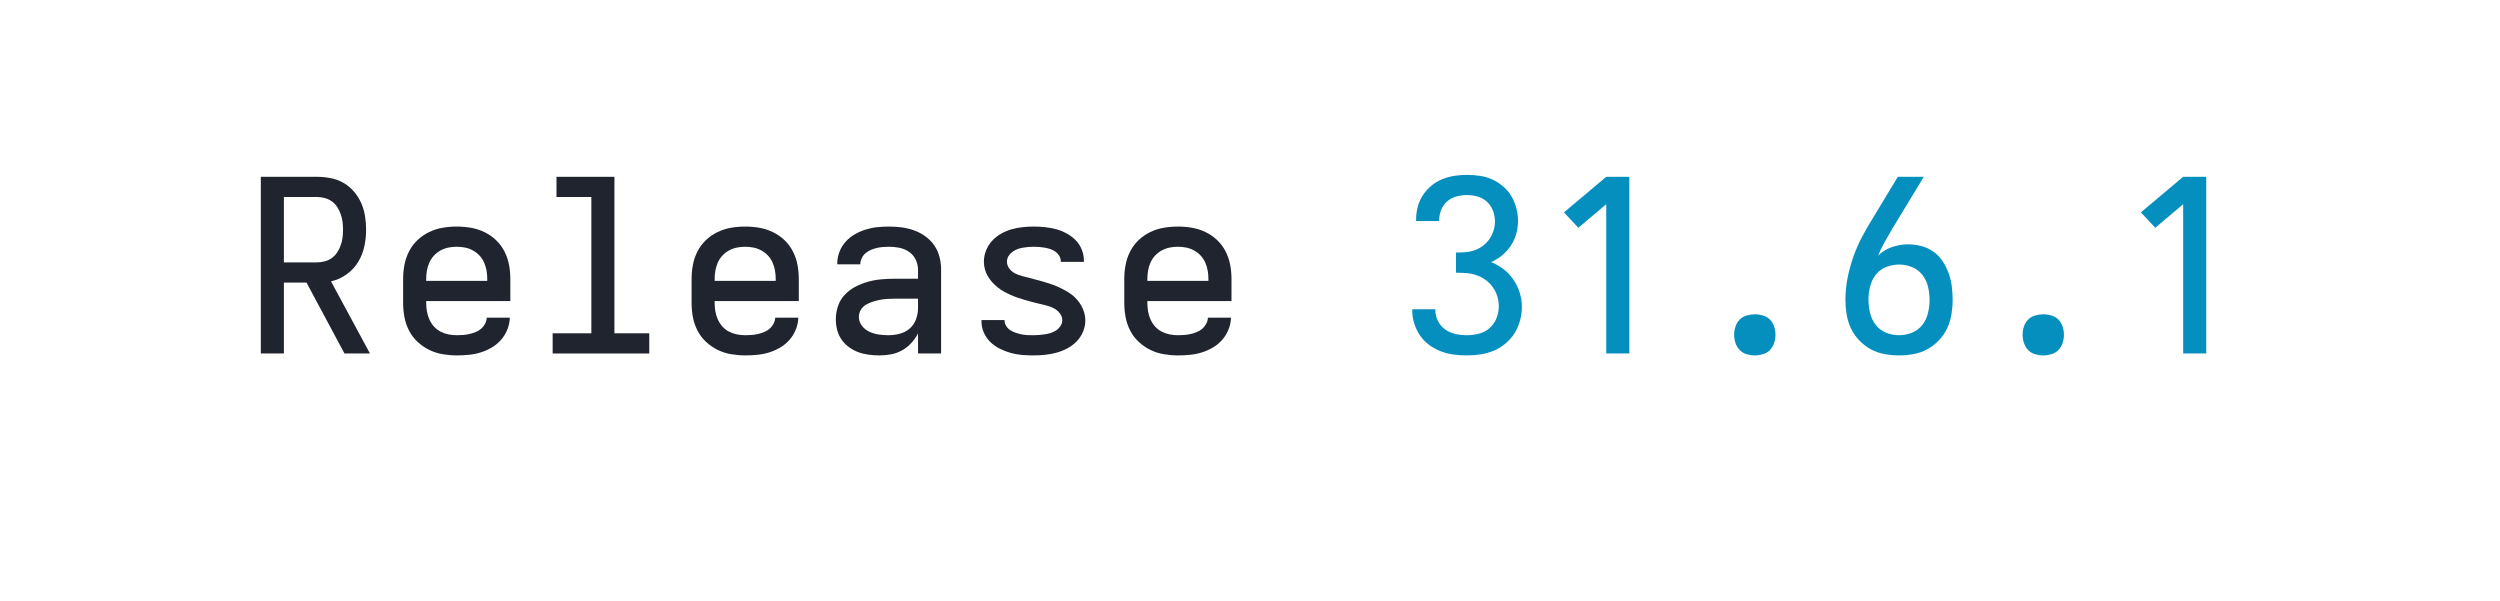
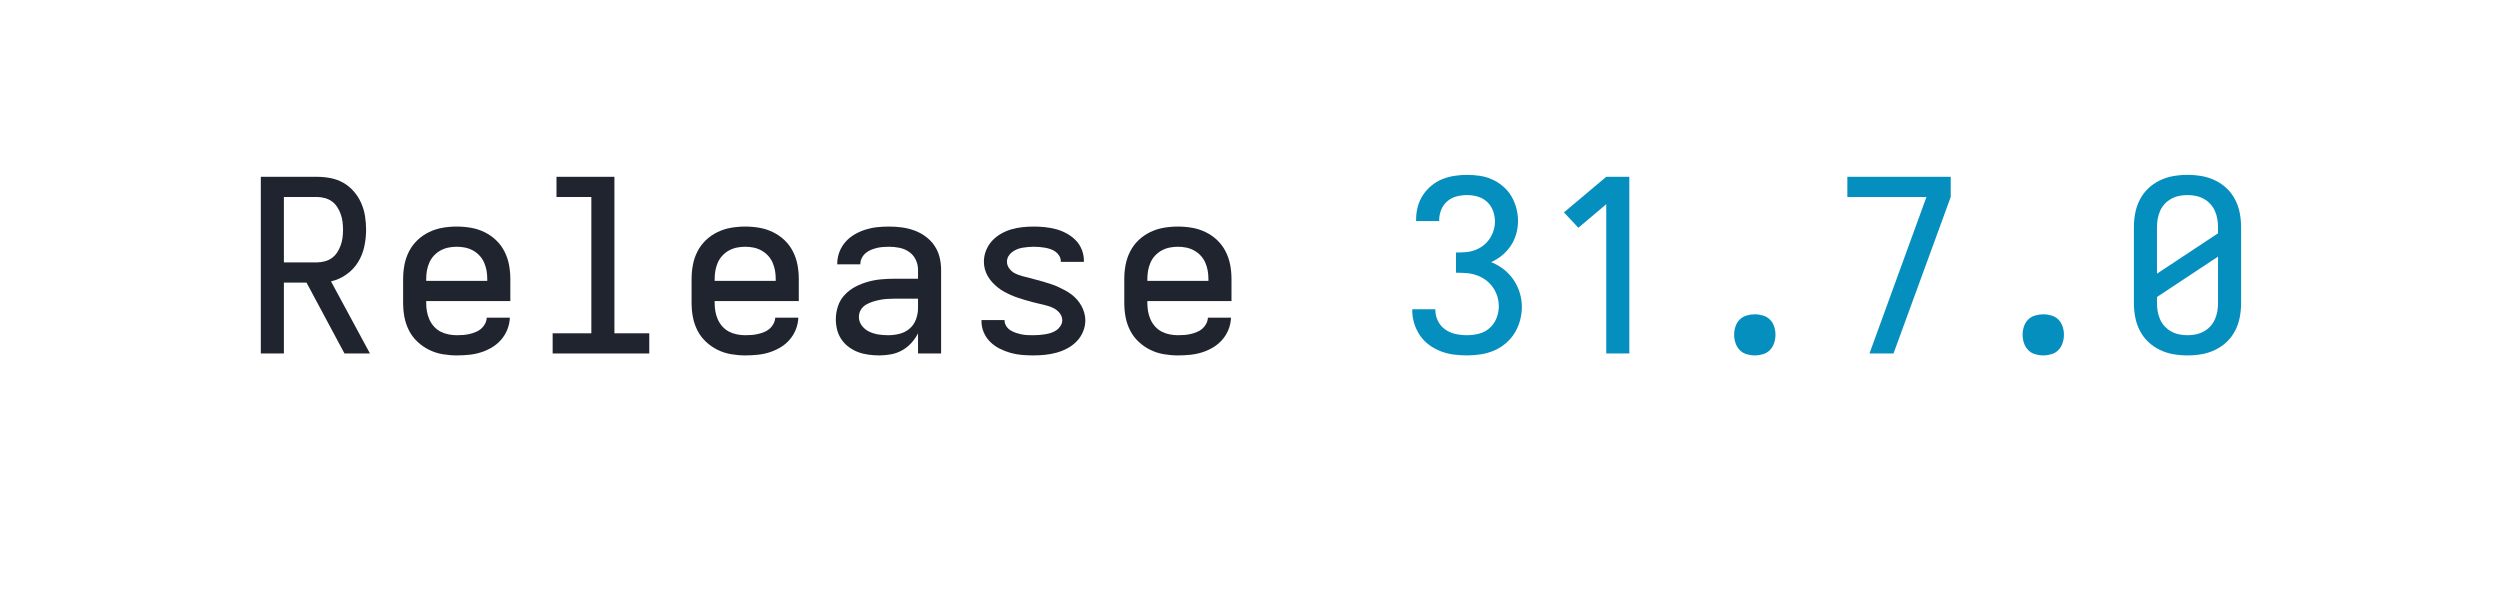
<svg xmlns="http://www.w3.org/2000/svg" height="40" viewBox="0 0 166.4 40" width="166.4">
  <defs>
    <path d="M 85 0 L 85 -735 L 319 -735 Q 347 -735 375.5 -729.5 Q 404 -724 428.5 -710 Q 453 -696 472 -674 Q 491 -652 502.5 -626 Q 514 -600 518.5 -571.5 Q 523 -543 523 -515 Q 523 -480 515.5 -445 Q 508 -410 489.5 -380 Q 471 -350 441.5 -329 Q 412 -308 377 -300 L 539 0 L 433 0 L 275 -295 L 181 -295 L 181 0 Z M 181 -379 L 319 -379 Q 335 -379 351.5 -383.5 Q 368 -388 381 -397.5 Q 394 -407 403 -421 Q 412 -435 417.5 -450.5 Q 423 -466 425 -482.5 Q 427 -499 427 -515 Q 427 -531 425 -547.5 Q 423 -564 417.5 -579.5 Q 412 -595 403 -609 Q 394 -623 381 -632.5 Q 368 -642 351.5 -646.5 Q 335 -651 319 -651 L 181 -651 Z " id="path1" />
    <path d="M 300 8 Q 271 8 241.5 3 Q 212 -2 185.5 -15 Q 159 -28 137 -48.5 Q 115 -69 101.5 -95.5 Q 88 -122 82.5 -151 Q 77 -180 77 -210 L 77 -310 Q 77 -340 82.5 -369 Q 88 -398 101.5 -424.5 Q 115 -451 136.5 -471.5 Q 158 -492 185 -505 Q 212 -518 241 -523 Q 270 -528 300 -528 Q 330 -528 359 -523 Q 388 -518 415 -505 Q 442 -492 463.5 -471.5 Q 485 -451 498.5 -424.5 Q 512 -398 517.5 -369 Q 523 -340 523 -310 L 523 -218 L 173 -218 L 173 -210 Q 173 -192 176 -175 Q 179 -158 186 -142 Q 193 -126 205 -112.5 Q 217 -99 232.5 -91 Q 248 -83 265.5 -79.5 Q 283 -76 300 -76 Q 313 -76 326.5 -77 Q 340 -78 353 -81 Q 366 -84 378.5 -89 Q 391 -94 401 -102.5 Q 411 -111 417.5 -123 Q 424 -135 425 -149 L 521 -149 Q 520 -123 510.5 -99.5 Q 501 -76 484.5 -57 Q 468 -38 446 -25 Q 424 -12 400 -4.5 Q 376 3 350.5 5.5 Q 325 8 300 8 Z M 173 -302 L 427 -302 L 427 -310 Q 427 -328 424 -345 Q 421 -362 414 -378 Q 407 -394 395 -407 Q 383 -420 367.5 -428.5 Q 352 -437 335 -440.5 Q 318 -444 300 -444 Q 282 -444 265 -440.5 Q 248 -437 232.5 -428.5 Q 217 -420 205 -407 Q 193 -394 186 -378 Q 179 -362 176 -345 Q 173 -328 173 -310 Z " id="path2" />
    <path d="M 99 0 L 99 -84 L 260 -84 L 260 -651 L 115 -651 L 115 -735 L 356 -735 L 356 -84 L 501 -84 L 501 0 Z " id="path3" />
    <path d="M 258 8 Q 236 8 213.5 5 Q 191 2 170.5 -5.5 Q 150 -13 131.5 -26.5 Q 113 -40 100.5 -58.5 Q 88 -77 82.5 -98.5 Q 77 -120 77 -142 Q 77 -170 86 -197 Q 95 -224 114.5 -244.5 Q 134 -265 159 -278 Q 184 -291 211 -298.5 Q 238 -306 266 -308.5 Q 294 -311 321 -311 L 419 -311 L 419 -348 Q 419 -370 409.5 -390 Q 400 -410 382 -422.5 Q 364 -435 342.5 -439.5 Q 321 -444 299 -444 Q 286 -444 273 -443 Q 260 -442 247.5 -439 Q 235 -436 223 -431 Q 211 -426 201 -417.5 Q 191 -409 185 -397 Q 179 -385 179 -372 L 179 -371 L 83 -371 L 83 -374 Q 83 -399 92 -422.5 Q 101 -446 117.5 -464.5 Q 134 -483 155.5 -495.5 Q 177 -508 201 -515.5 Q 225 -523 249.5 -525.5 Q 274 -528 299 -528 Q 325 -528 351.5 -524.5 Q 378 -521 403 -512 Q 428 -503 450 -487 Q 472 -471 487 -449 Q 502 -427 508.5 -401 Q 515 -375 515 -348 L 515 0 L 419 0 L 419 -84 Q 408 -62 391 -43.5 Q 374 -25 352.5 -13 Q 331 -1 306.5 3.5 Q 282 8 258 8 Z M 295 -76 Q 319 -76 342.5 -82 Q 366 -88 384 -103.5 Q 402 -119 410.5 -142 Q 419 -165 419 -189 L 419 -228 L 321 -228 Q 306 -228 290.5 -227 Q 275 -226 260 -223 Q 245 -220 230.5 -215.5 Q 216 -211 202.5 -203 Q 189 -195 181 -181.5 Q 173 -168 173 -152 Q 173 -132 185.5 -115.5 Q 198 -99 216.5 -90.5 Q 235 -82 255 -79 Q 275 -76 295 -76 Z " id="path4" />
    <path d="M 299 8 Q 275 8 251 6 Q 227 4 204 -2.5 Q 181 -9 159 -20 Q 137 -31 120 -47.5 Q 103 -64 93 -86.5 Q 83 -109 83 -133 L 83 -139 L 179 -139 L 179 -137 Q 179 -125 186 -114 Q 193 -103 203.5 -96.5 Q 214 -90 226 -86 Q 238 -82 250 -79.5 Q 262 -77 274.5 -76.5 Q 287 -76 299 -76 Q 311 -76 323.5 -77 Q 336 -78 348.5 -80 Q 361 -82 373 -86 Q 385 -90 395 -97 Q 405 -104 412 -115 Q 419 -126 419 -138 Q 419 -154 409 -167 Q 399 -180 385 -187.5 Q 371 -195 355.5 -199 Q 340 -203 325 -206.5 Q 310 -210 294.5 -214 Q 279 -218 264 -222.5 Q 249 -227 234 -232 Q 219 -237 204.5 -243.5 Q 190 -250 176.5 -257.5 Q 163 -265 150.5 -275 Q 138 -285 127.5 -296.5 Q 117 -308 109 -322 Q 101 -336 97 -351 Q 93 -366 93 -382 Q 93 -406 102 -428.5 Q 111 -451 127 -468.5 Q 143 -486 164 -498 Q 185 -510 207.5 -516.5 Q 230 -523 253.5 -525.5 Q 277 -528 301 -528 Q 324 -528 347.5 -525.5 Q 371 -523 393.5 -517 Q 416 -511 437 -499.5 Q 458 -488 474.5 -471.5 Q 491 -455 500 -432.5 Q 509 -410 509 -387 L 509 -381 L 413 -381 L 413 -383 Q 413 -395 407 -405.5 Q 401 -416 391.5 -423 Q 382 -430 370.5 -434 Q 359 -438 347.5 -440 Q 336 -442 324.5 -443 Q 313 -444 301 -444 Q 289 -444 277.5 -443 Q 266 -442 254 -440 Q 242 -438 231 -433.5 Q 220 -429 210.5 -422 Q 201 -415 195 -404.5 Q 189 -394 189 -382 Q 189 -366 199 -353 Q 209 -340 223 -333 Q 237 -326 252.5 -322 Q 268 -318 283 -314 Q 298 -310 313.5 -306 Q 329 -302 344 -297.5 Q 359 -293 374 -288 Q 389 -283 403 -276.5 Q 417 -270 431 -262.5 Q 445 -255 457.5 -245.5 Q 470 -236 480.5 -224 Q 491 -212 498.5 -198.5 Q 506 -185 510.5 -169.5 Q 515 -154 515 -138 Q 515 -114 505.5 -91 Q 496 -68 479 -50.5 Q 462 -33 440.5 -21.5 Q 419 -10 395.5 -3.5 Q 372 3 347.5 5.5 Q 323 8 299 8 Z " id="path5" />
    <path d="M 303 8 Q 275 8 247.5 4.5 Q 220 1 194 -9 Q 168 -19 145.5 -35.5 Q 123 -52 107.5 -74.5 Q 92 -97 83.5 -124 Q 75 -151 75 -179 L 75 -184 L 171 -184 L 171 -181 Q 171 -157 182 -135 Q 193 -113 212.5 -99.5 Q 232 -86 255.5 -81 Q 279 -76 303 -76 Q 328 -76 353 -82.5 Q 378 -89 397 -106 Q 416 -123 425.5 -147 Q 435 -171 435 -196 Q 435 -218 428.5 -238.5 Q 422 -259 409.5 -276.5 Q 397 -294 379.5 -306.5 Q 362 -319 341.5 -326 Q 321 -333 299.5 -334.5 Q 278 -336 257 -336 L 257 -420 Q 277 -420 296.5 -421.5 Q 316 -423 334.5 -429.5 Q 353 -436 369 -448 Q 385 -460 396 -476 Q 407 -492 413 -511 Q 419 -530 419 -549 Q 419 -572 411 -593.5 Q 403 -615 386.5 -630.5 Q 370 -646 348 -652.5 Q 326 -659 303 -659 Q 281 -659 259.5 -653.5 Q 238 -648 221 -633.5 Q 204 -619 195.5 -598 Q 187 -577 187 -555 L 187 -551 L 91 -551 L 91 -558 Q 91 -585 98 -611 Q 105 -637 119.5 -659 Q 134 -681 154.5 -698 Q 175 -715 199.5 -725 Q 224 -735 250.5 -739 Q 277 -743 303 -743 Q 330 -743 356.5 -739 Q 383 -735 407.5 -724 Q 432 -713 453 -695 Q 474 -677 487.5 -654 Q 501 -631 508 -604.5 Q 515 -578 515 -551 Q 515 -524 507.5 -497.5 Q 500 -471 485 -448.5 Q 470 -426 449 -408.5 Q 428 -391 403 -380 Q 431 -369 455 -350.5 Q 479 -332 496 -307 Q 513 -282 522 -253 Q 531 -224 531 -194 Q 531 -166 523.5 -138 Q 516 -110 501 -85.5 Q 486 -61 463.5 -42 Q 441 -23 415 -12 Q 389 -1 360.5 3.5 Q 332 8 303 8 Z " id="path6" />
    <path d="M 282 0 L 282 -621 L 166 -523 L 106 -587 L 282 -735 L 378 -735 L 378 0 Z " id="path7" />
    <path d="M 300 8 Q 283 8 266 3 Q 249 -2 237 -14.5 Q 225 -27 219.5 -44 Q 214 -61 214 -78 Q 214 -95 219.5 -112 Q 225 -129 237 -141 Q 249 -153 266 -158 Q 283 -163 300 -163 Q 317 -163 334 -158 Q 351 -153 363 -141 Q 375 -129 380.5 -112 Q 386 -95 386 -78 Q 386 -61 380.5 -44 Q 375 -27 363 -14.5 Q 351 -2 334 3 Q 317 8 300 8 Z " id="path8" />
-     <path d="M 300 8 Q 270 8 239.5 2.5 Q 209 -3 182.5 -17.5 Q 156 -32 134.5 -54.5 Q 113 -77 100 -104.5 Q 87 -132 82 -162.5 Q 77 -193 77 -223 Q 77 -268 85.5 -312 Q 94 -356 108.5 -398 Q 123 -440 143.5 -480 Q 164 -520 188 -558 L 295 -735 L 403 -735 L 269 -514 Q 254 -488 239 -461.5 Q 224 -435 213 -407 Q 237 -431 270 -442.5 Q 303 -454 337 -454 Q 365 -454 392.5 -447 Q 420 -440 443 -423.5 Q 466 -407 481.5 -383.5 Q 497 -360 506.5 -333.5 Q 516 -307 519.5 -279 Q 523 -251 523 -223 Q 523 -193 518 -162.5 Q 513 -132 500 -104.5 Q 487 -77 465.5 -54.5 Q 444 -32 417.5 -17.5 Q 391 -3 360.5 2.5 Q 330 8 300 8 Z M 300 -76 Q 328 -76 354 -86.5 Q 380 -97 397 -119 Q 414 -141 420.5 -168.5 Q 427 -196 427 -223 Q 427 -251 420.5 -278 Q 414 -305 397 -327 Q 380 -349 354 -359.5 Q 328 -370 300 -370 Q 274 -370 248.5 -360.5 Q 223 -351 206 -331 Q 189 -311 181.5 -285 Q 174 -259 173 -233 L 173 -223 Q 173 -196 179.5 -168.5 Q 186 -141 203 -119 Q 220 -97 246 -86.5 Q 272 -76 300 -76 Z " id="path9" />
+     <path d="M 277 0 L 177 0 L 414 -651 L 85 -651 L 85 -735 L 515 -735 L 515 -651 Z " id="path9" />
+     <path d="M 300 8 Q 270 8 241 3 Q 212 -2 185 -15 Q 158 -28 136.5 -48.5 Q 115 -69 101.5 -95.5 Q 88 -122 82.5 -151 Q 77 -180 77 -210 L 77 -525 Q 77 -555 82.5 -584 Q 88 -613 101.5 -639.5 Q 115 -666 136.5 -686.5 Q 158 -707 185 -720 Q 212 -733 241 -738 Q 270 -743 300 -743 Q 330 -743 359 -738 Q 388 -733 415 -720 Q 442 -707 463.5 -686.5 Q 485 -666 498.5 -639.5 Q 512 -613 517.5 -584 Q 523 -555 523 -525 L 523 -210 Q 523 -180 517.5 -151 Q 512 -122 498.5 -95.5 Q 485 -69 463.5 -48.5 Q 442 -28 415 -15 Q 388 -2 359 3 Q 330 8 300 8 Z M 173 -332 L 427 -500 L 427 -525 Q 427 -543 424 -560 Q 421 -577 414 -593 Q 407 -609 395 -622 Q 383 -635 367.5 -643.5 Q 352 -652 335 -655.5 Q 318 -659 300 -659 Q 282 -659 265 -655.5 Q 248 -652 232.5 -643.5 Q 217 -635 205 -622 Q 193 -609 186 -593 Q 179 -577 176 -560 Q 173 -543 173 -525 Z M 300 -76 Q 318 -76 335 -79.5 Q 352 -83 367.5 -91.5 Q 383 -100 395 -113 Q 407 -126 414 -142 Q 421 -158 424 -175 Q 427 -192 427 -210 L 427 -403 L 173 -235 L 173 -210 Q 173 -192 176 -175 Q 179 -158 186 -142 Q 193 -126 205 -113 Q 217 -100 232.5 -91.5 Q 248 -83 265 -79.5 Q 282 -76 300 -76 Z " id="path10" />
  </defs>
  <g>
    <g data-source-text="Release " fill="#20242e" transform="translate(16 23.528) rotate(0) scale(0.016)">
      <use href="#path1" transform="translate(0 0)" />
      <use href="#path2" transform="translate(600 0)" />
      <use href="#path3" transform="translate(1200 0)" />
      <use href="#path2" transform="translate(1800 0)" />
      <use href="#path4" transform="translate(2400 0)" />
      <use href="#path5" transform="translate(3000 0)" />
      <use href="#path2" transform="translate(3600 0)" />
    </g>
-     <g data-source-text="31.6.1" fill="#048fbf" transform="translate(92.79999 23.528) rotate(0) scale(0.016)">
+     <g data-source-text="31.7.0" fill="#048fbf" transform="translate(92.79999 23.528) rotate(0) scale(0.016)">
      <use href="#path6" transform="translate(0 0)" />
      <use href="#path7" transform="translate(600 0)" />
      <use href="#path8" transform="translate(1200 0)" />
      <use href="#path9" transform="translate(1800 0)" />
      <use href="#path8" transform="translate(2400 0)" />
-       <use href="#path7" transform="translate(3000 0)" />
+       <use href="#path10" transform="translate(3000 0)" />
    </g>
  </g>
</svg>
